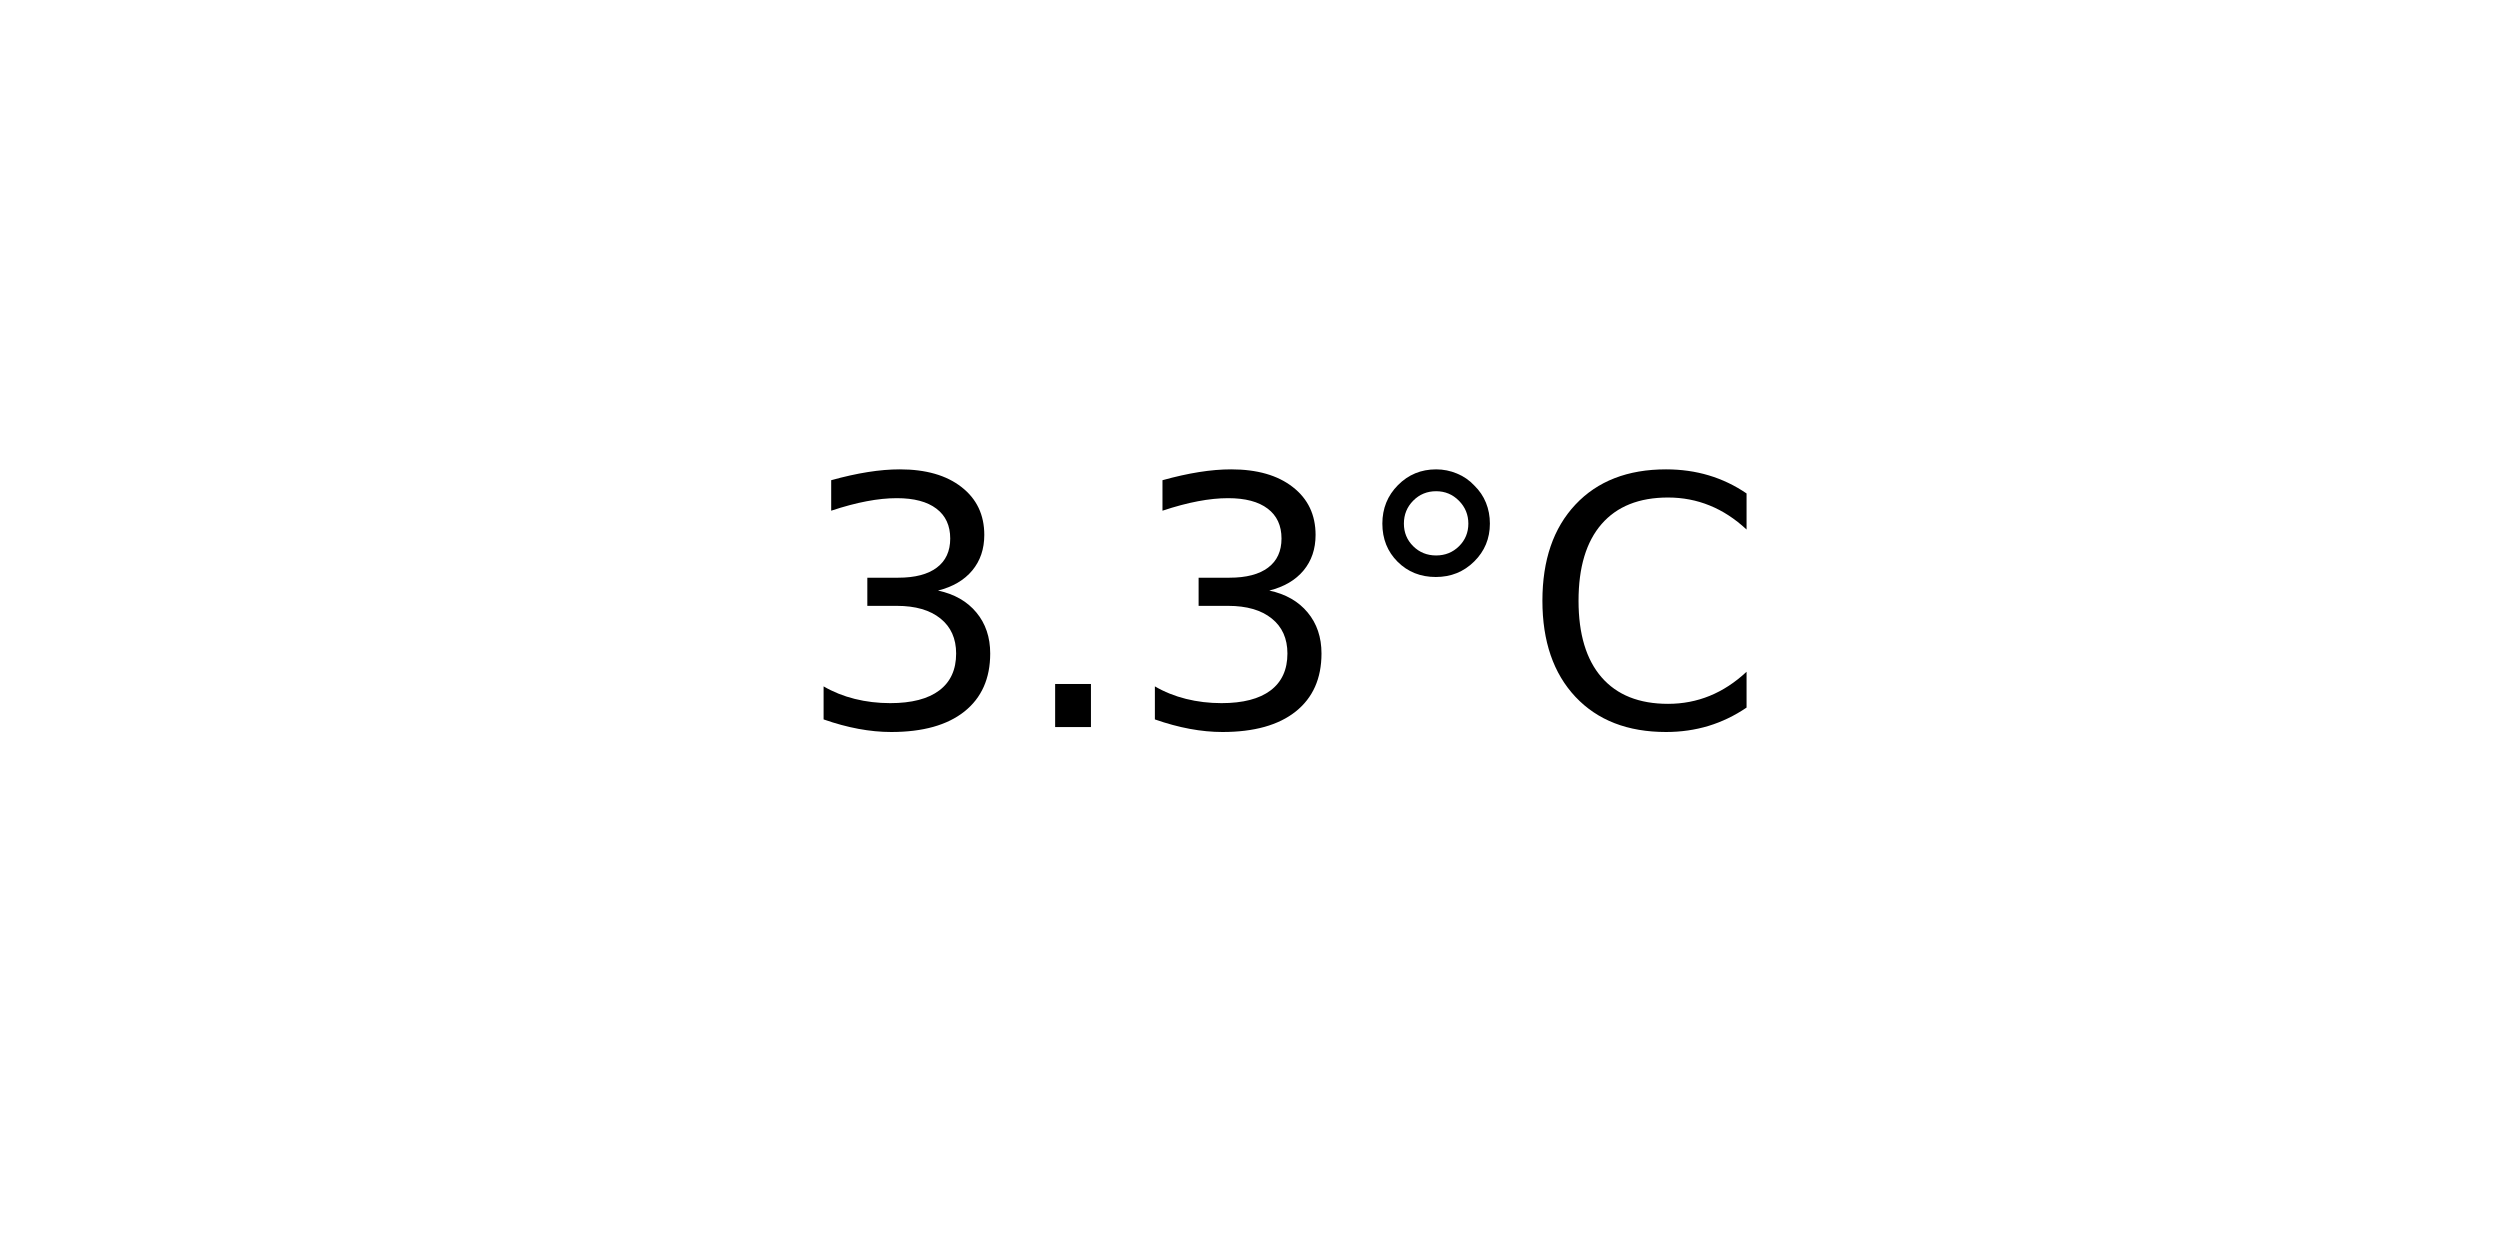
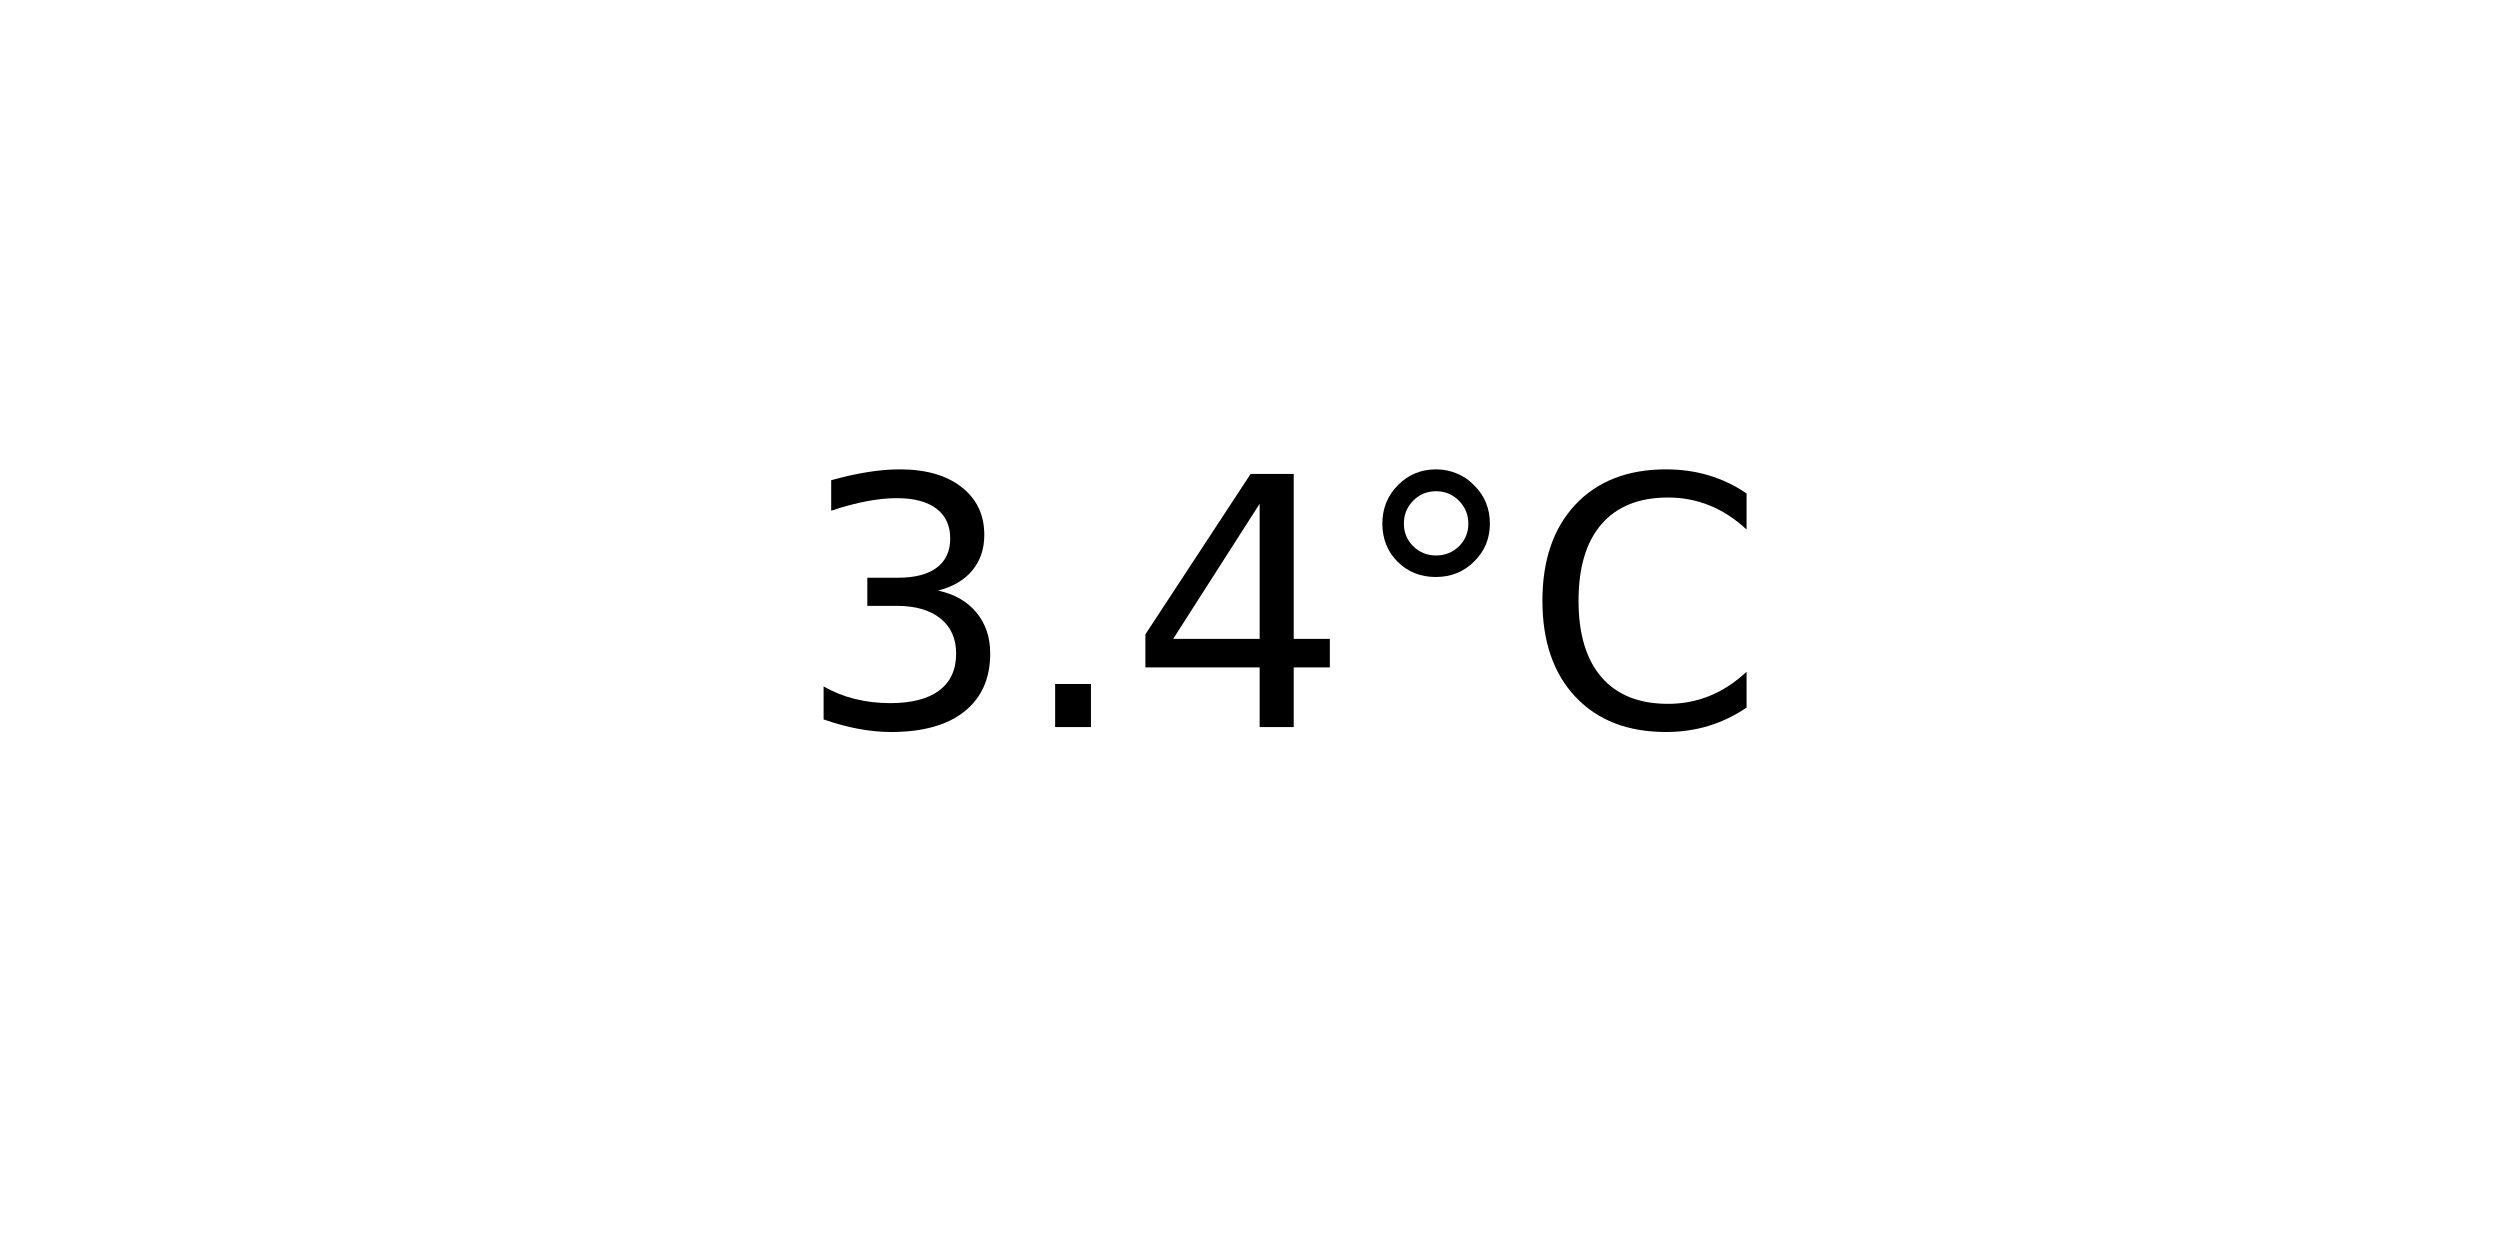
<svg xmlns="http://www.w3.org/2000/svg" xmlns:xlink="http://www.w3.org/1999/xlink" width="72pt" height="36pt" viewBox="0 0 72 36" version="1.1">
  <defs>
    <style type="text/css">*{stroke-linejoin: round; stroke-linecap: butt}</style>
  </defs>
  <g id="figure_1">
    <g id="axes_1">
      <g id="text_1">
        <g transform="translate(22.95703 20.93937) scale(0.1 -0.1)">
          <defs>
            <path id="DejaVuSans-33" d="M 2597 2516  Q 3050 2419 3304 2112  Q 3559 1806 3559 1356  Q 3559 666 3084 287  Q 2609 -91 1734 -91  Q 1441 -91 1130 -33  Q 819 25 488 141  L 488 750  Q 750 597 1062 519  Q 1375 441 1716 441  Q 2309 441 2620 675  Q 2931 909 2931 1356  Q 2931 1769 2642 2001  Q 2353 2234 1838 2234  L 1294 2234  L 1294 2753  L 1863 2753  Q 2328 2753 2575 2939  Q 2822 3125 2822 3475  Q 2822 3834 2567 4026  Q 2313 4219 1838 4219  Q 1578 4219 1281 4162  Q 984 4106 628 3988  L 628 4550  Q 988 4650 1302 4700  Q 1616 4750 1894 4750  Q 2613 4750 3031 4423  Q 3450 4097 3450 3541  Q 3450 3153 3228 2886  Q 3006 2619 2597 2516  z " transform="scale(0.015625)" />
            <path id="DejaVuSans-2e" d="M 684 794  L 1344 794  L 1344 0  L 684 0  L 684 794  z " transform="scale(0.015625)" />
+             <path id="DejaVuSans-34" d="M 2419 4116  L 825 1625  L 2419 1625  L 2419 4116  z M 2253 4666  L 3047 4666  L 3047 1625  L 3713 1625  L 3713 1100  L 3047 1100  L 3047 0  L 2419 0  L 2419 1100  L 313 1100  L 313 1709  L 2253 4666  z " transform="scale(0.015625)" />
            <path id="DejaVuSans-b0" d="M 1600 4347  Q 1350 4347 1178 4173  Q 1006 4000 1006 3750  Q 1006 3503 1178 3333  Q 1350 3163 1600 3163  Q 1850 3163 2022 3333  Q 2194 3503 2194 3750  Q 2194 3997 2020 4172  Q 1847 4347 1600 4347  z M 1600 4750  Q 1800 4750 1984 4673  Q 2169 4597 2303 4453  Q 2447 4313 2519 4134  Q 2591 3956 2591 3750  Q 2591 3338 2302 3052  Q 2013 2766 1594 2766  Q 1172 2766 890 3047  Q 609 3328 609 3750  Q 609 4169 896 4459  Q 1184 4750 1600 4750  z " transform="scale(0.015625)" />
            <path id="DejaVuSans-43" d="M 4122 4306  L 4122 3641  Q 3803 3938 3442 4084  Q 3081 4231 2675 4231  Q 1875 4231 1450 3742  Q 1025 3253 1025 2328  Q 1025 1406 1450 917  Q 1875 428 2675 428  Q 3081 428 3442 575  Q 3803 722 4122 1019  L 4122 359  Q 3791 134 3420 21  Q 3050 -91 2638 -91  Q 1578 -91 968 557  Q 359 1206 359 2328  Q 359 3453 968 4101  Q 1578 4750 2638 4750  Q 3056 4750 3426 4639  Q 3797 4528 4122 4306  z " transform="scale(0.015625)" />
          </defs>
          <use xlink:href="#DejaVuSans-33" />
          <use xlink:href="#DejaVuSans-2e" x="63.623" />
-           <use xlink:href="#DejaVuSans-33" x="95.41" />
+           <use xlink:href="#DejaVuSans-34" x="95.41" />
          <use xlink:href="#DejaVuSans-b0" x="159.033" />
          <use xlink:href="#DejaVuSans-43" x="209.033" />
        </g>
      </g>
    </g>
  </g>
</svg>
